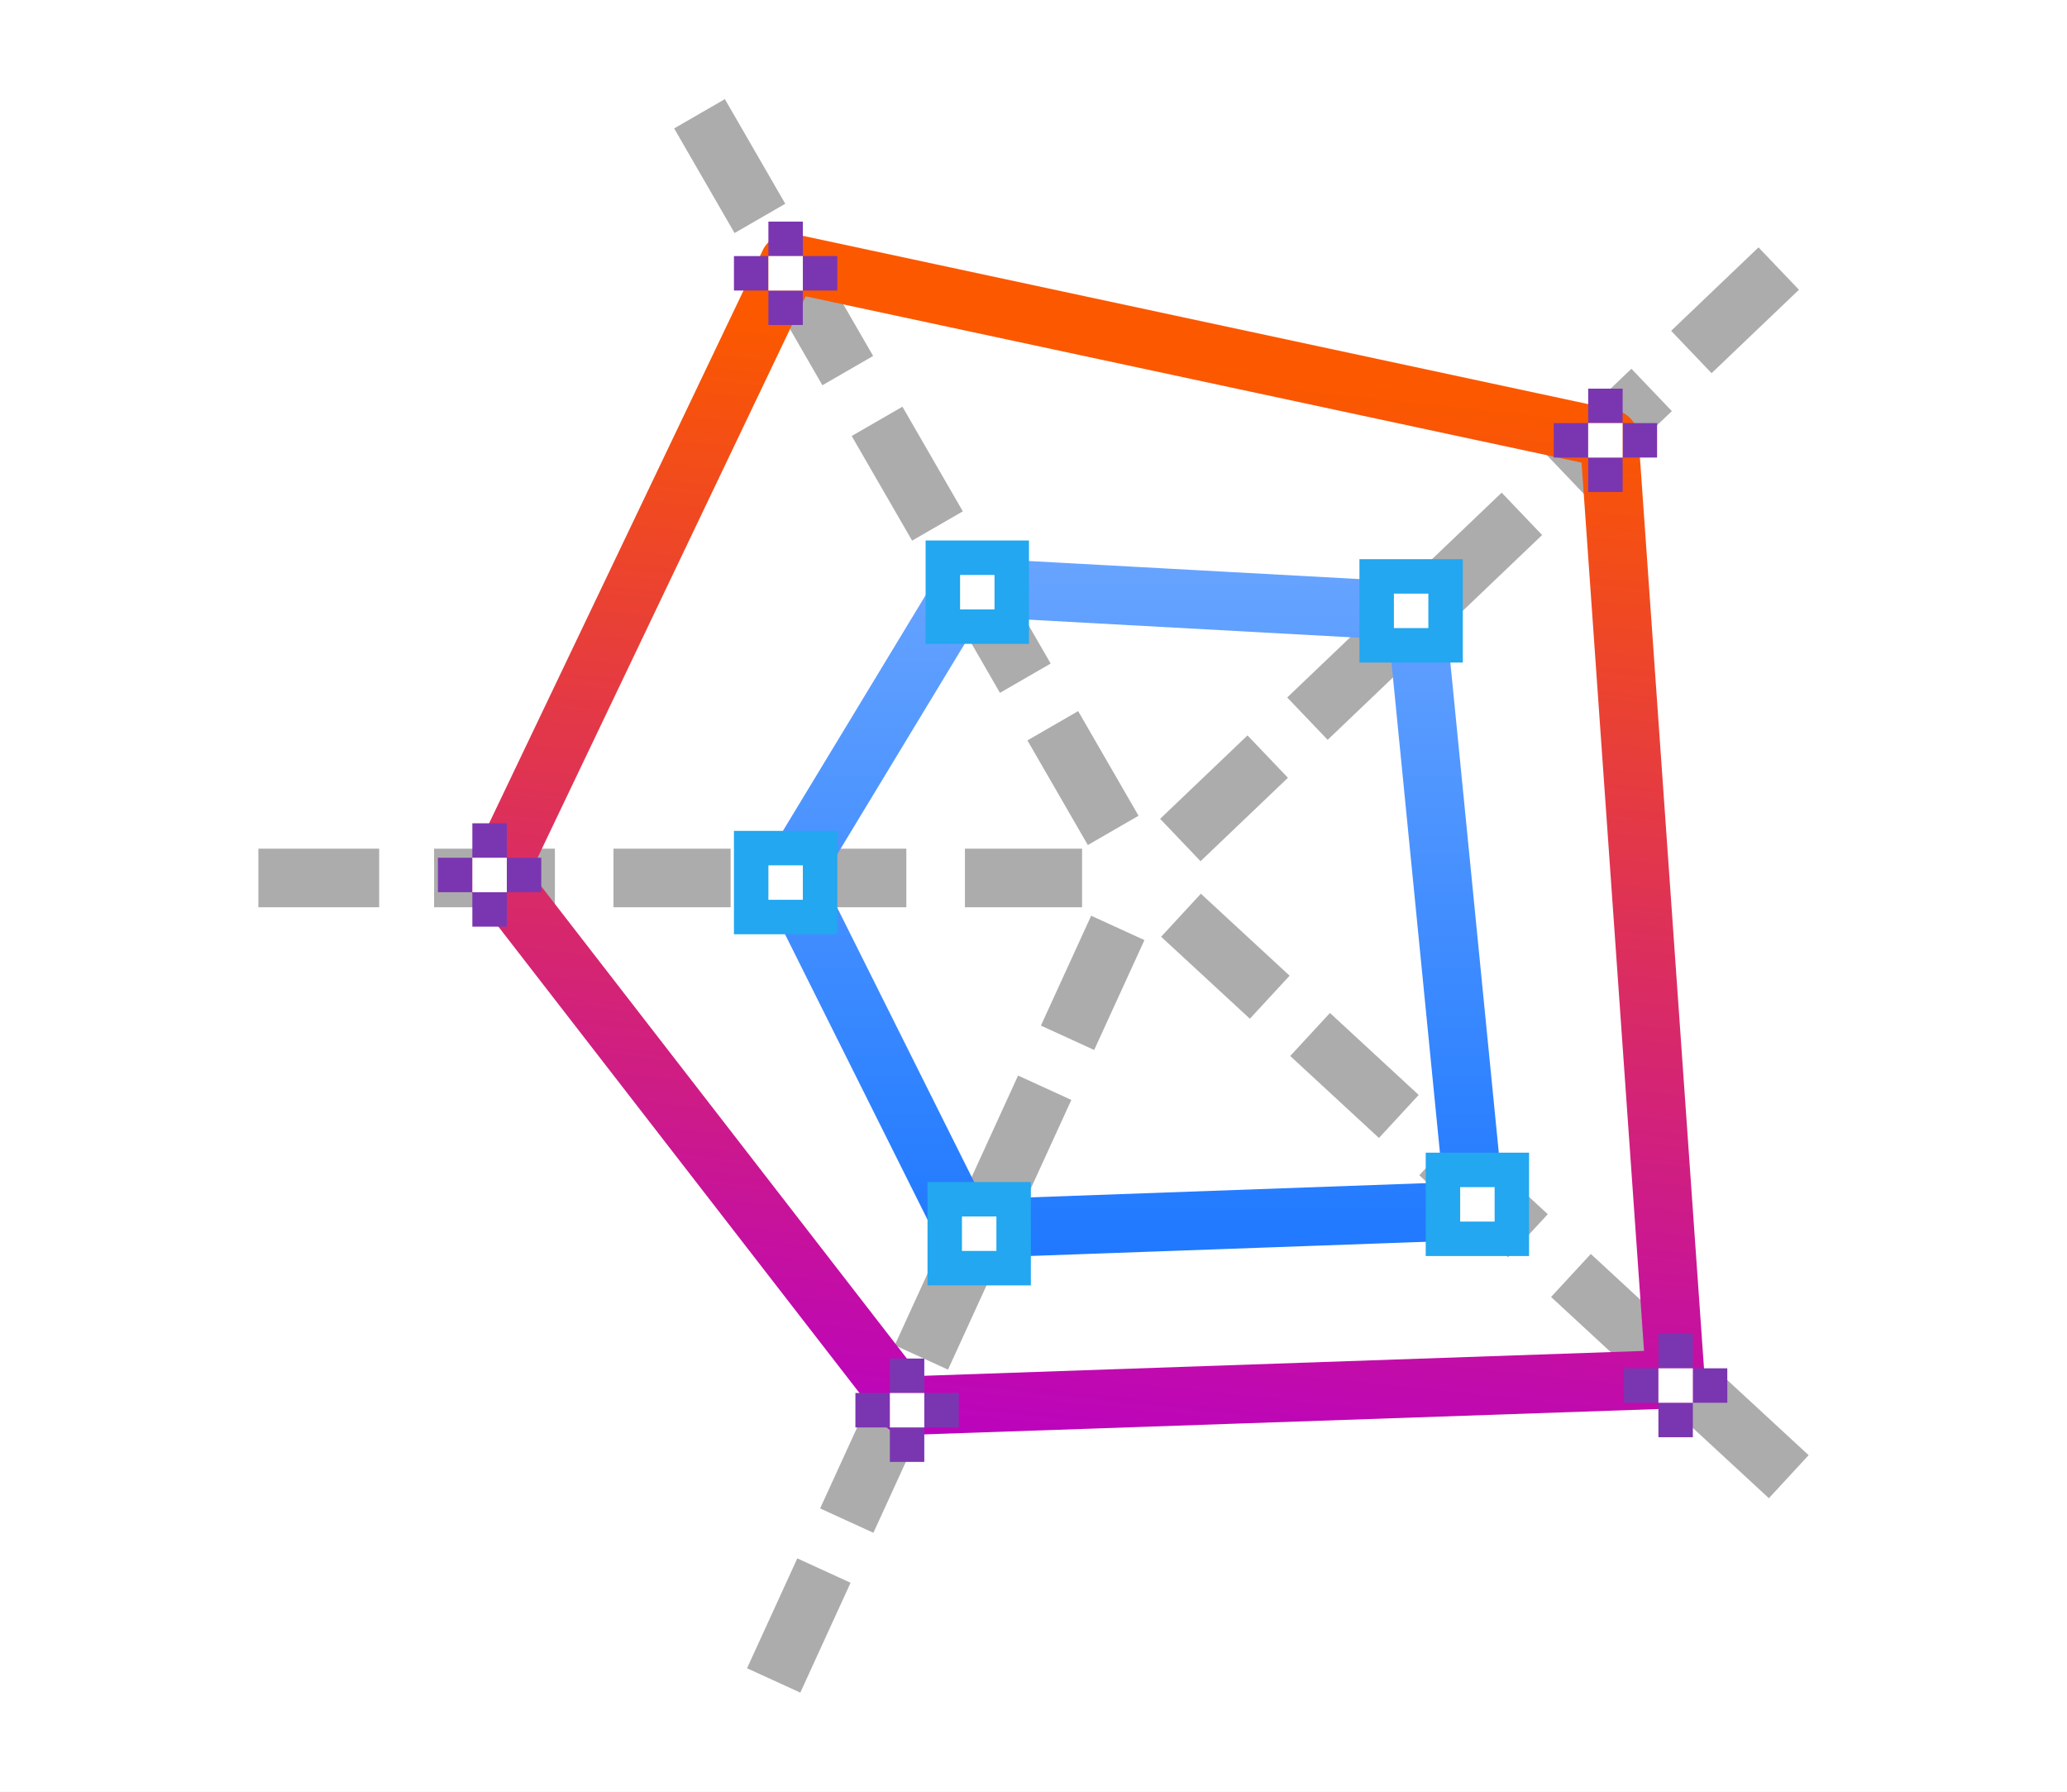
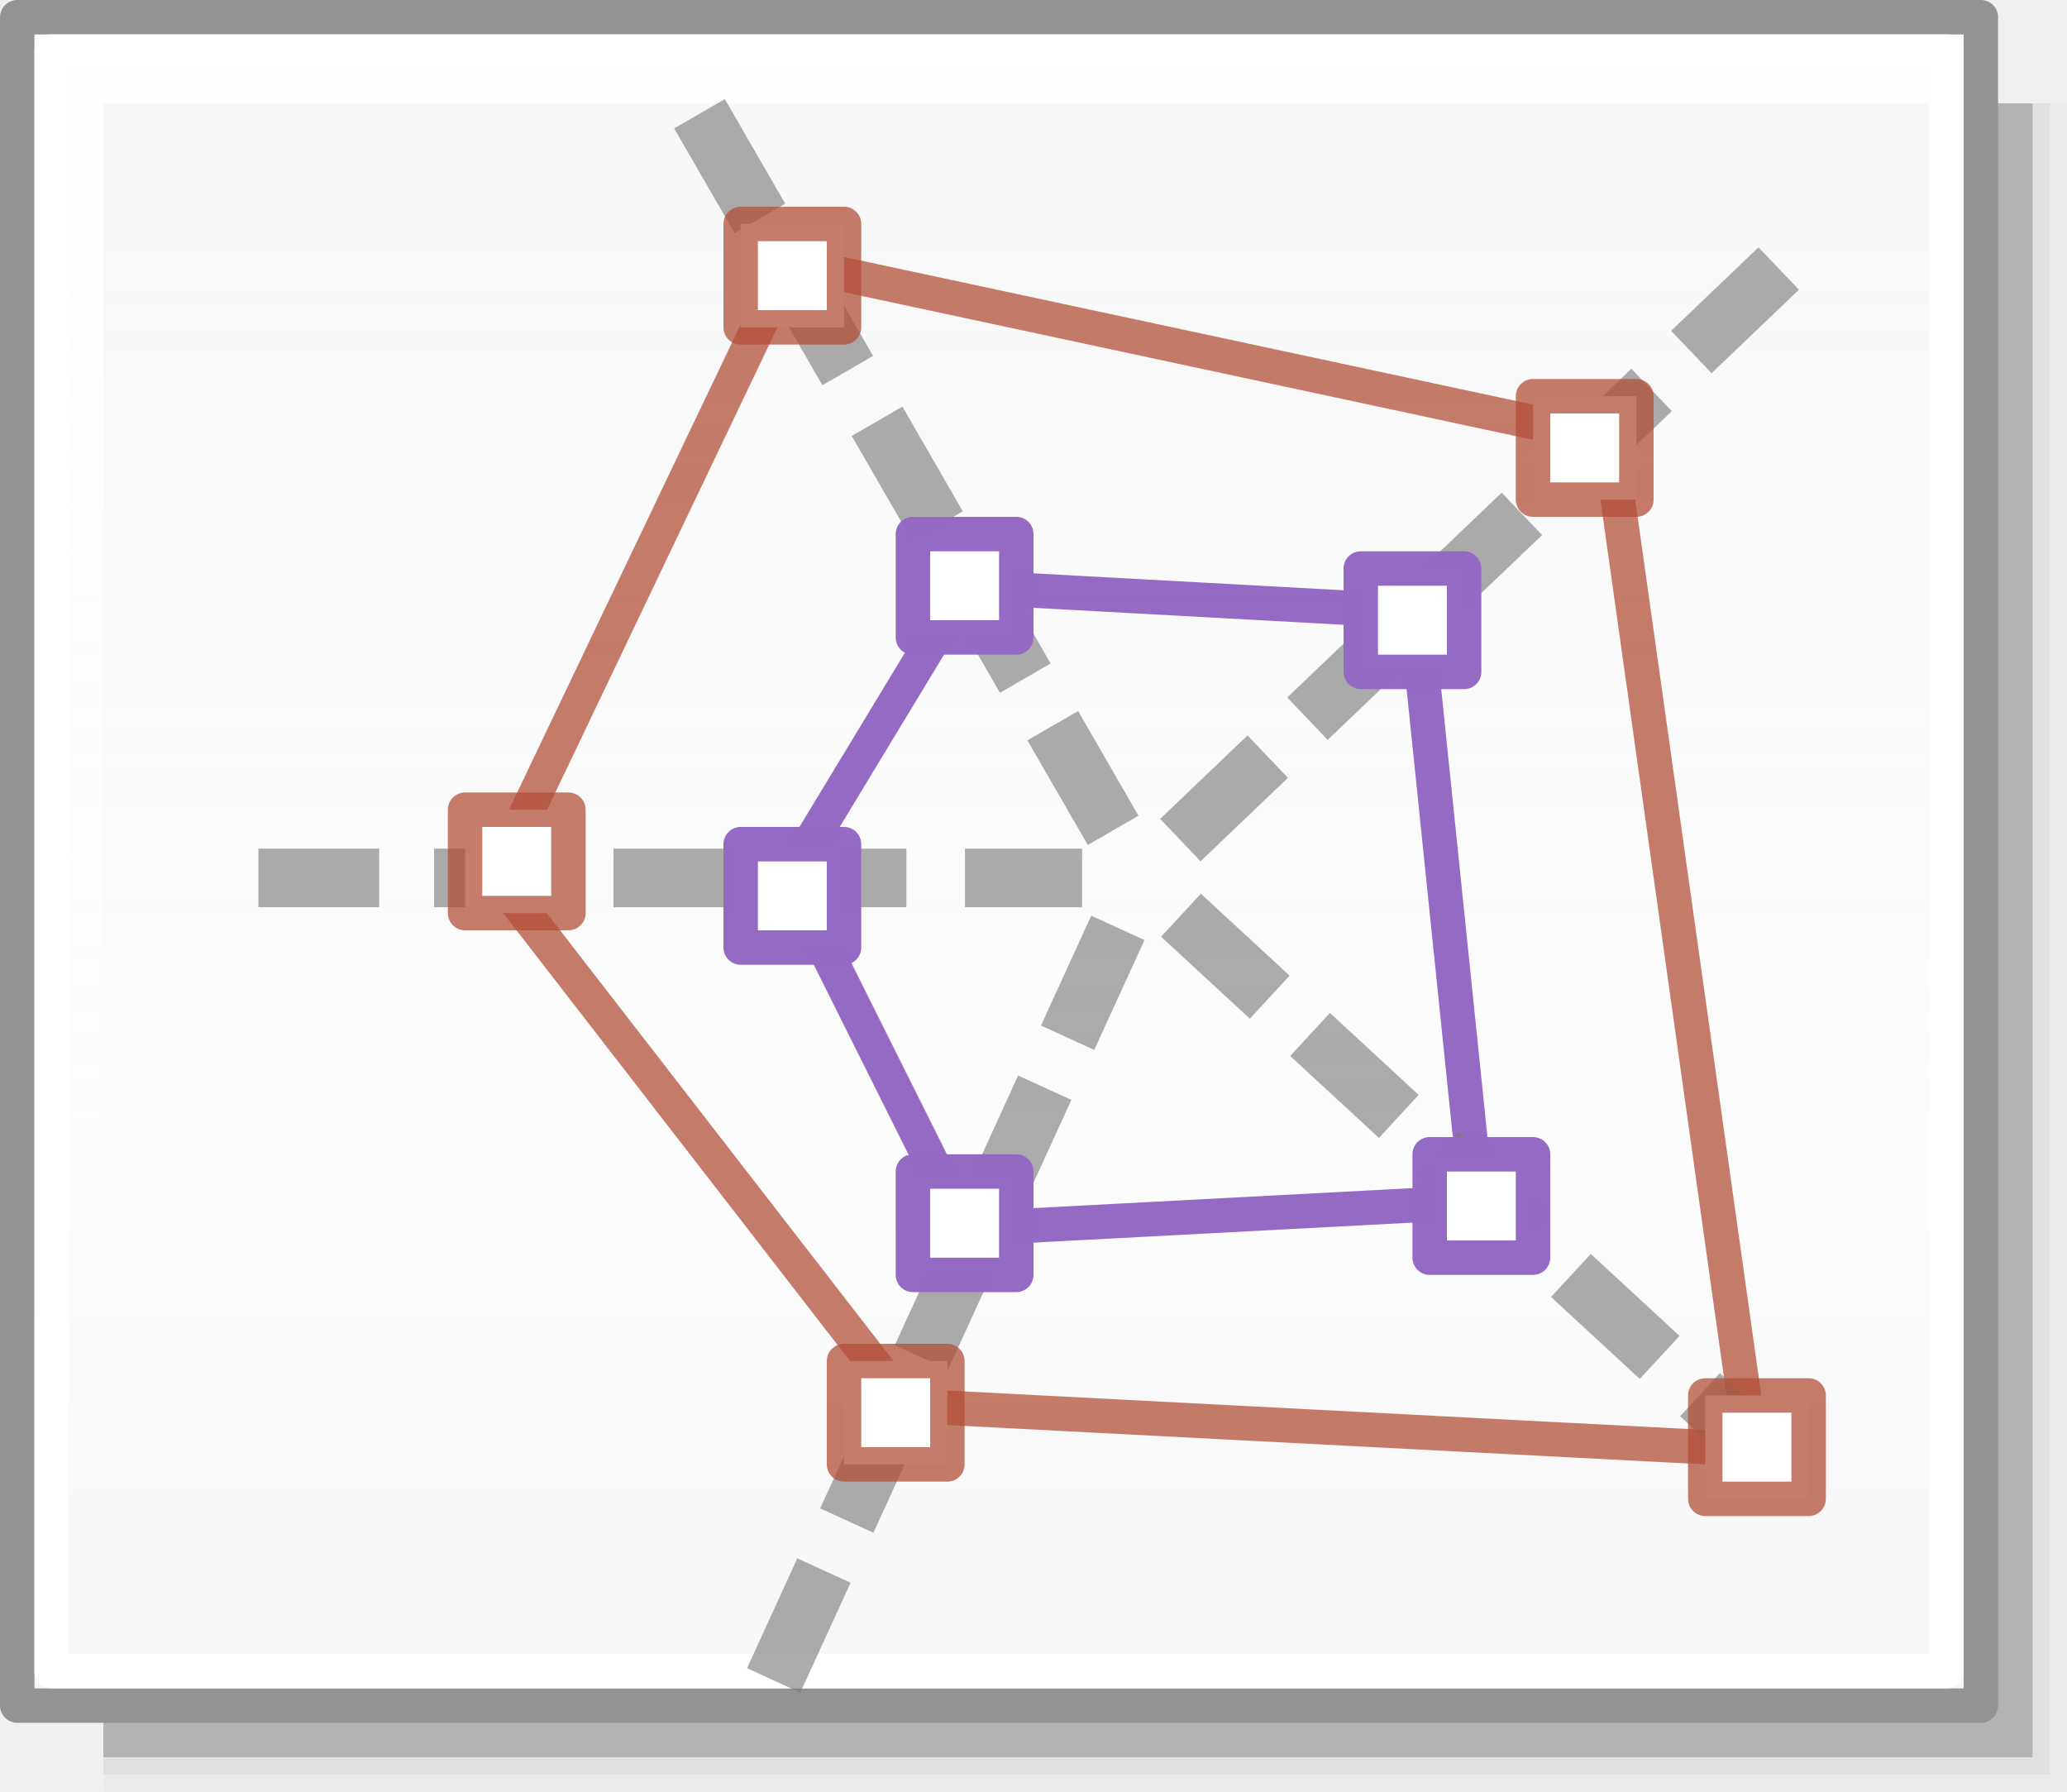
<svg xmlns="http://www.w3.org/2000/svg" height="52" viewBox="0 0 60 52" width="60">
-   <linearGradient id="a" gradientUnits="userSpaceOnUse" x1="68" x2="76" y1="108" y2="32">
-     <stop offset="0" stop-color="#b900c4" />
-     <stop offset="1" stop-color="#fb5800" />
+   <linearGradient id="a" gradientUnits="userSpaceOnUse" x1="42.5" x2="42.5" y1="49.5" y2="7">
+     <stop offset="0" stop-color="#f6f6f6" />
+     <stop offset=".353" stop-color="#fcfcfc" />
+     <stop offset="1" stop-color="#fff" stop-opacity=".915" />
  </linearGradient>
-   <linearGradient id="b" gradientUnits="userSpaceOnUse" x1="68" x2="68" y1="112" y2="27.905">
-     <stop offset="0" stop-color="#06f" />
-     <stop offset="1" stop-color="#80b3ff" />
-   </linearGradient>
-   <g transform="translate(0 -1000.362)">
-     <path d="m0 1000.362h60v52h-60z" fill="#fff" />
-     <g transform="matrix(.4250634 0 0 .4250634 4.205759 997.7885)">
-       <g fill="#797979">
-         <path d="m7.75 64v4h8.25v-4zm12 0v4h8.25v-4zm12.25 0v4h8v-4zm12 0v4h8v-4zm12 0v4h8v-4z" opacity=".614" />
-         <path d="m112.956 25.838-2.762-2.893-5.967 5.697 2.762 2.893zm-8.679 8.287-2.762-2.893-5.967 5.697 2.762 2.893zm-8.86 8.46-2.762-2.893-5.967 5.697 2.762 2.893zm-8.679 8.287-2.762-2.893-5.967 5.697 2.762 2.893zm-8.679 8.287-2.762-2.893-5.967 5.697 2.762 2.893z" opacity=".614" />
-         <path d="m39.607 12.822-3.464 2 4.125 7.145 3.464-2zm6 10.392-3.464 2 4.125 7.145 3.464-2zm6.125 10.609-3.464 2 4.125 7.145 3.464-2zm6 10.392-3.464 2 4.125 7.145 3.464-2zm6 10.392-3.464 2 4.125 7.145 3.464-2z" opacity=".614" />
-         <path d="m110.903 108.349 2.714-2.938-6.06-5.598-2.714 2.938zm-8.815-8.142 2.714-2.938-6.06-5.598-2.714 2.938zm-8.999-8.312 2.714-2.938-6.06-5.598-2.714 2.938zm-8.815-8.142 2.714-2.938-6.06-5.598-2.714 2.938zm-8.815-8.142 2.714-2.938-6.06-5.598-2.714 2.938z" opacity=".614" />
-         <path d="m41.121 119.959 3.638 1.664 3.432-7.502-3.638-1.664zm4.991-10.913 3.638 1.664 3.432-7.502-3.638-1.664zm5.095-11.14 3.638 1.664 3.432-7.502-3.638-1.664zm4.991-10.913 3.638 1.664 3.432-7.502-3.638-1.664zm4.991-10.913 3.638 1.664 3.432-7.502-3.638-1.664z" opacity=".614" />
-       </g>
-       <path d="m24 65.875 20-41.875 56 12 4.518 64.219-52.518 1.814z" fill="none" stroke="url(#a)" stroke-linejoin="round" stroke-width="4" />
-       <path d="m44 65.938 12-19.816 30.795 1.685 4.045 40.91-34.84 1.252z" fill="none" stroke="url(#b)" stroke-linecap="round" stroke-linejoin="round" stroke-width="4" />
+   <path d="m3 3h57v49h-57z" fill="#010101" opacity=".02" />
+   <path d="m3 3h56.5v48.5h-56.5z" fill="#010101" opacity=".05" />
+   <path d="m3 3h56v48h-56z" fill="#010101" opacity=".2" />
+   <g stroke-linejoin="round">
+     <path d="m.5.5h57v49h-57z" fill="url(#a)" stroke="#939393" stroke-linecap="round" stroke-width=".999" />
+     <path d="m1.5 1.5h55v47h-55z" fill="none" stroke="#fff" stroke-linecap="round" stroke-width=".999" />
+     <path d="m14.407 25.427 8.501-17.8 23.804 5.101 4.13 29.341-24.533-1.273z" fill="none" stroke="#b35039" stroke-opacity=".745" />
+     <path d="m22.909 25.454 5.101-8.423 13.09.716 1.769 17.137-14.859.784z" fill="none" stroke="#7239b3" stroke-linecap="round" stroke-opacity=".745" />
+   </g>
+   <g fill="#797979">
+     <path d="m7.5 24.63v1.7h3.507v-1.7zm5.101 0v1.7h3.507v-1.7zm5.207 0v1.7h3.401v-1.7zm5.101 0v1.7h3.401v-1.7zm5.101 0v1.7h3.401v-1.7z" opacity=".614" />
+     <path d="m52.219 8.409-1.174-1.23-2.536 2.422 1.174 1.23zm-3.689 3.523-1.174-1.23-2.536 2.422 1.174 1.23zm-3.766 3.596-1.174-1.23-2.536 2.422 1.174 1.23zm-3.689 3.523-1.174-1.23-2.536 2.422 1.174 1.23zm-3.689 3.523-1.174-1.23-2.536 2.422 1.174 1.23z" opacity=".614" />
+     <path d="m21.041 2.876-1.472.85 1.753 3.037 1.472-.85zm2.55 4.417-1.472.85 1.753 3.037 1.472-.85zm2.604 4.509-1.472.85 1.753 3.037 1.472-.85zm2.55 4.417-1.472.85 1.753 3.037 1.472-.85zm2.55 4.417-1.472.85 1.753 3.037 1.472-.85z" opacity=".614" />
+     <path d="m51.346 43.481 1.154-1.249-2.576-2.379-1.154 1.249zm-3.747-3.461 1.154-1.249-2.576-2.379-1.154 1.249zm-3.825-3.533 1.154-1.249-2.576-2.379-1.154 1.249zm-3.747-3.461 1.154-1.249-2.576-2.379-1.154 1.249zm-3.747-3.461 1.154-1.249-2.576-2.379-1.154 1.249z" opacity=".614" />
+     <path d="m21.685 48.416 1.546.707 1.459-3.189-1.546-.707zm2.122-4.639 1.546.707 1.459-3.189-1.546-.707zm2.166-4.735 1.546.707 1.459-3.189-1.546-.707zm2.122-4.639 1.546.707 1.459-3.189-1.546-.707zm2.122-4.639 1.546.707 1.459-3.189-1.546-.707z" opacity=".614" />
+   </g>
+   <g fill="#fff" stroke-linecap="round" stroke-linejoin="round">
+     <path d="m26.5 15.5h3v3h-3z" stroke="#9468c4" stroke-opacity=".988" />
+     <path d="m39.5 16.5h3v3h-3z" stroke="#9468c4" stroke-opacity=".988" />
+     <path d="m21.5 24.5h3v3h-3z" stroke="#9468c4" stroke-opacity=".988" />
+     <path d="m26.5 34h3v3h-3z" stroke="#9468c4" stroke-opacity=".988" />
+     <g stroke="#b35039" stroke-opacity=".745">
+       <path d="m49.5 40.5h3v3h-3z" />
+       <path d="m44.5 11.5h3v3h-3z" />
+       <path d="m21.5 6.5h3v3h-3z" />
+       <path d="m13.5 23.5h3v3h-3z" />
+       <path d="m24.5 39.5h3v3h-3z" />
    </g>
-     <g transform="translate(-32.33475 -5.122881)">
-       <path d="m73.72 1038.938h3v3h-3z" fill="#22a7f0" />
-       <path d="m74.72 1039.938h1v1h-1z" fill="#fff" />
-     </g>
-     <g transform="translate(-28.25848 1.652542)">
-       <path d="m67.72 1014.938h3v3h-3z" fill="#22a7f0" />
-       <path d="m68.72 1015.938h1v1h-1z" fill="#fff" />
-     </g>
-     <g transform="translate(-46.79661 -4.271215)">
-       <path d="m73.72 1038.938h3v3h-3z" fill="#22a7f0" />
-       <path d="m74.72 1039.938h1v1h-1z" fill="#fff" />
-     </g>
-     <g transform="translate(-52.41525 -14.46189)">
-       <path d="m73.72 1038.938h3v3h-3z" fill="#22a7f0" />
-       <path d="m74.72 1039.938h1v1h-1z" fill="#fff" />
-     </g>
-     <g transform="translate(-46.85169 -22.88986)">
-       <path d="m73.72 1038.938h3v3h-3z" fill="#22a7f0" />
-       <path d="m74.72 1039.938h1v1h-1z" fill="#fff" />
-     </g>
-     <g transform="translate(-32.58051 6.135564)">
-       <g fill="#7a36b1">
-         <path d="m80.72 1034.938h1v1h-1z" />
-         <path d="m81.72 1033.938h1v1h-1z" />
-         <path d="m80.72 1032.938h1v1h-1z" />
-         <path d="m79.72 1033.938h1v1h-1z" />
-       </g>
-       <path d="m80.72 1033.938h1v1h-1z" fill="#fff" />
-     </g>
-     <g transform="translate(-34.61864 -21.29664)">
-       <g fill="#7a36b1">
-         <path d="m80.72 1034.938h1v1h-1z" />
-         <path d="m81.72 1033.938h1v1h-1z" />
-         <path d="m80.72 1032.938h1v1h-1z" />
-         <path d="m79.72 1033.938h1v1h-1z" />
-       </g>
-       <path d="m80.72 1033.938h1v1h-1z" fill="#fff" />
-     </g>
-     <g transform="translate(-58.41525 -26.1441)">
-       <g fill="#7a36b1">
-         <path d="m80.72 1034.938h1v1h-1z" />
-         <path d="m81.72 1033.938h1v1h-1z" />
-         <path d="m80.72 1032.938h1v1h-1z" />
-         <path d="m79.72 1033.938h1v1h-1z" />
-       </g>
-       <path d="m80.72 1033.938h1v1h-1z" fill="#fff" />
-     </g>
-     <g transform="translate(-67.00848 -8.682232)">
-       <g fill="#7a36b1">
-         <path d="m80.72 1034.938h1v1h-1z" />
-         <path d="m81.72 1033.938h1v1h-1z" />
-         <path d="m80.72 1032.938h1v1h-1z" />
-         <path d="m79.72 1033.938h1v1h-1z" />
-       </g>
-       <path d="m80.72 1033.938h1v1h-1z" fill="#fff" />
-     </g>
-     <g transform="translate(-54.88983 6.851666)">
-       <g fill="#7a36b1">
-         <path d="m80.72 1034.938h1v1h-1z" />
-         <path d="m81.72 1033.938h1v1h-1z" />
-         <path d="m80.72 1032.938h1v1h-1z" />
-         <path d="m79.72 1033.938h1v1h-1z" />
-       </g>
-       <path d="m80.72 1033.938h1v1h-1z" fill="#fff" />
-     </g>
+     <path d="m41.5 33.5h3v3h-3z" stroke="#9468c4" stroke-opacity=".988" />
  </g>
</svg>
